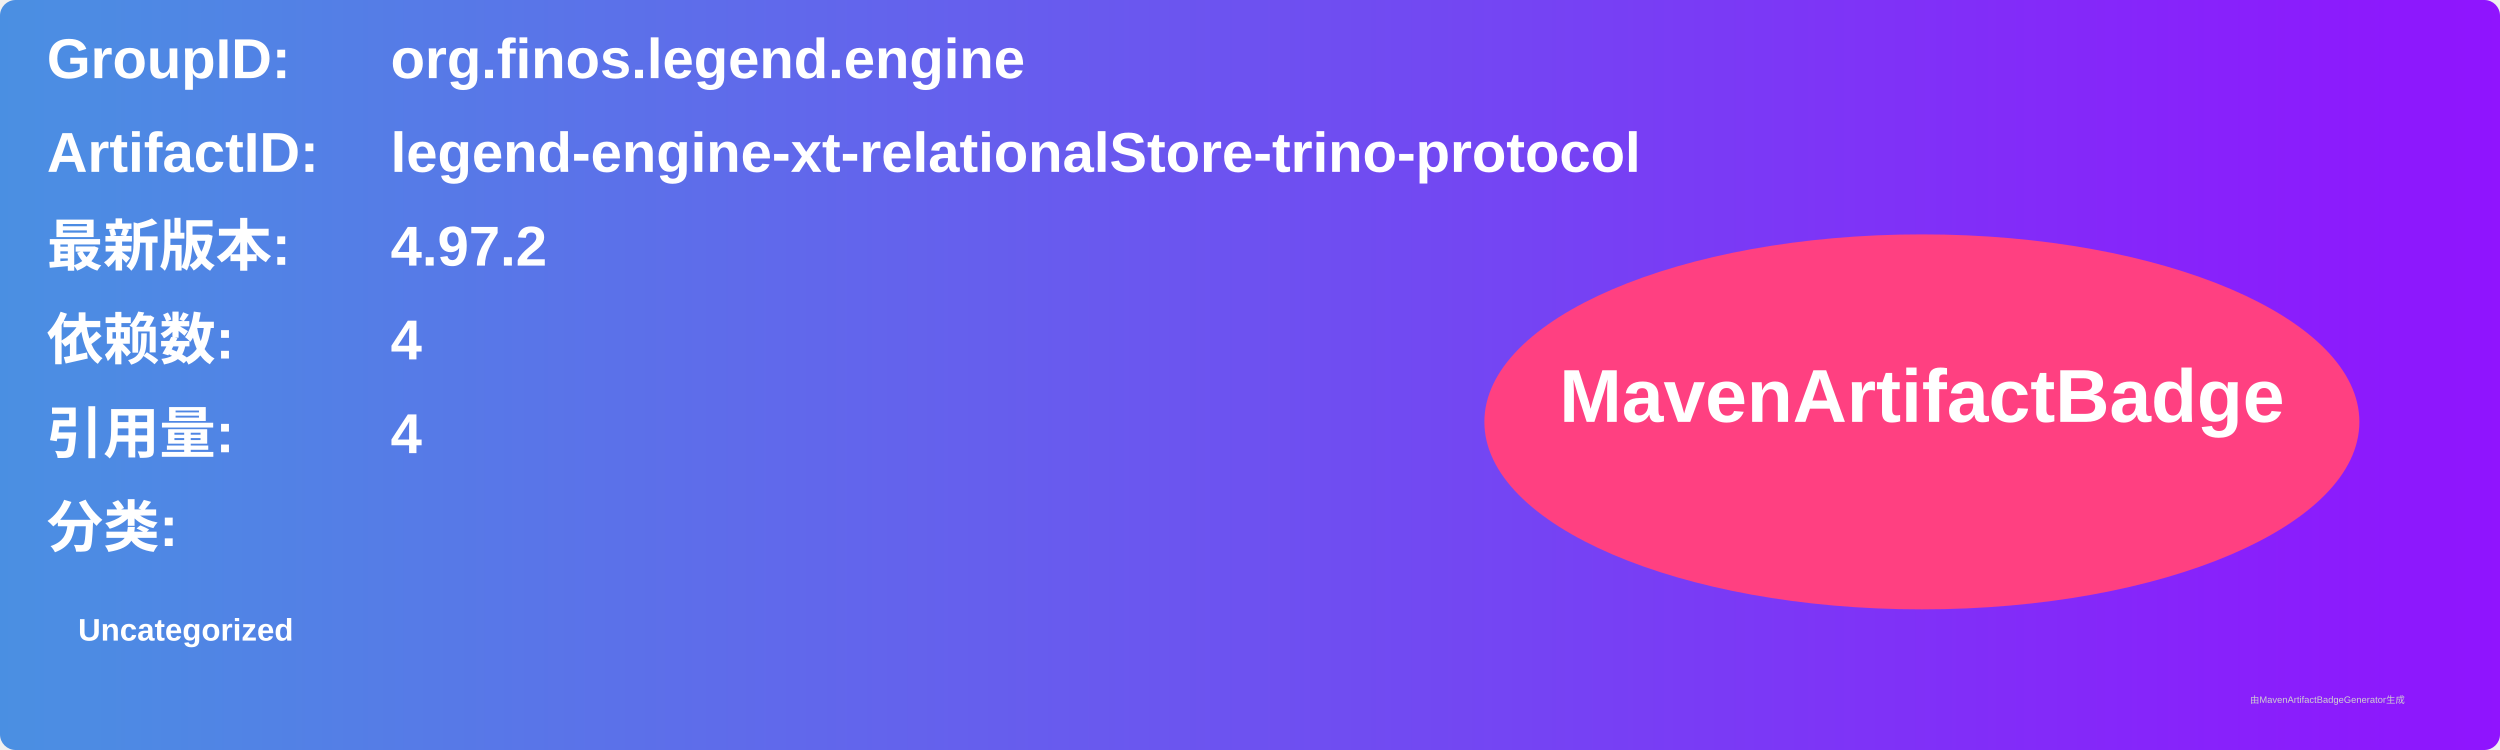
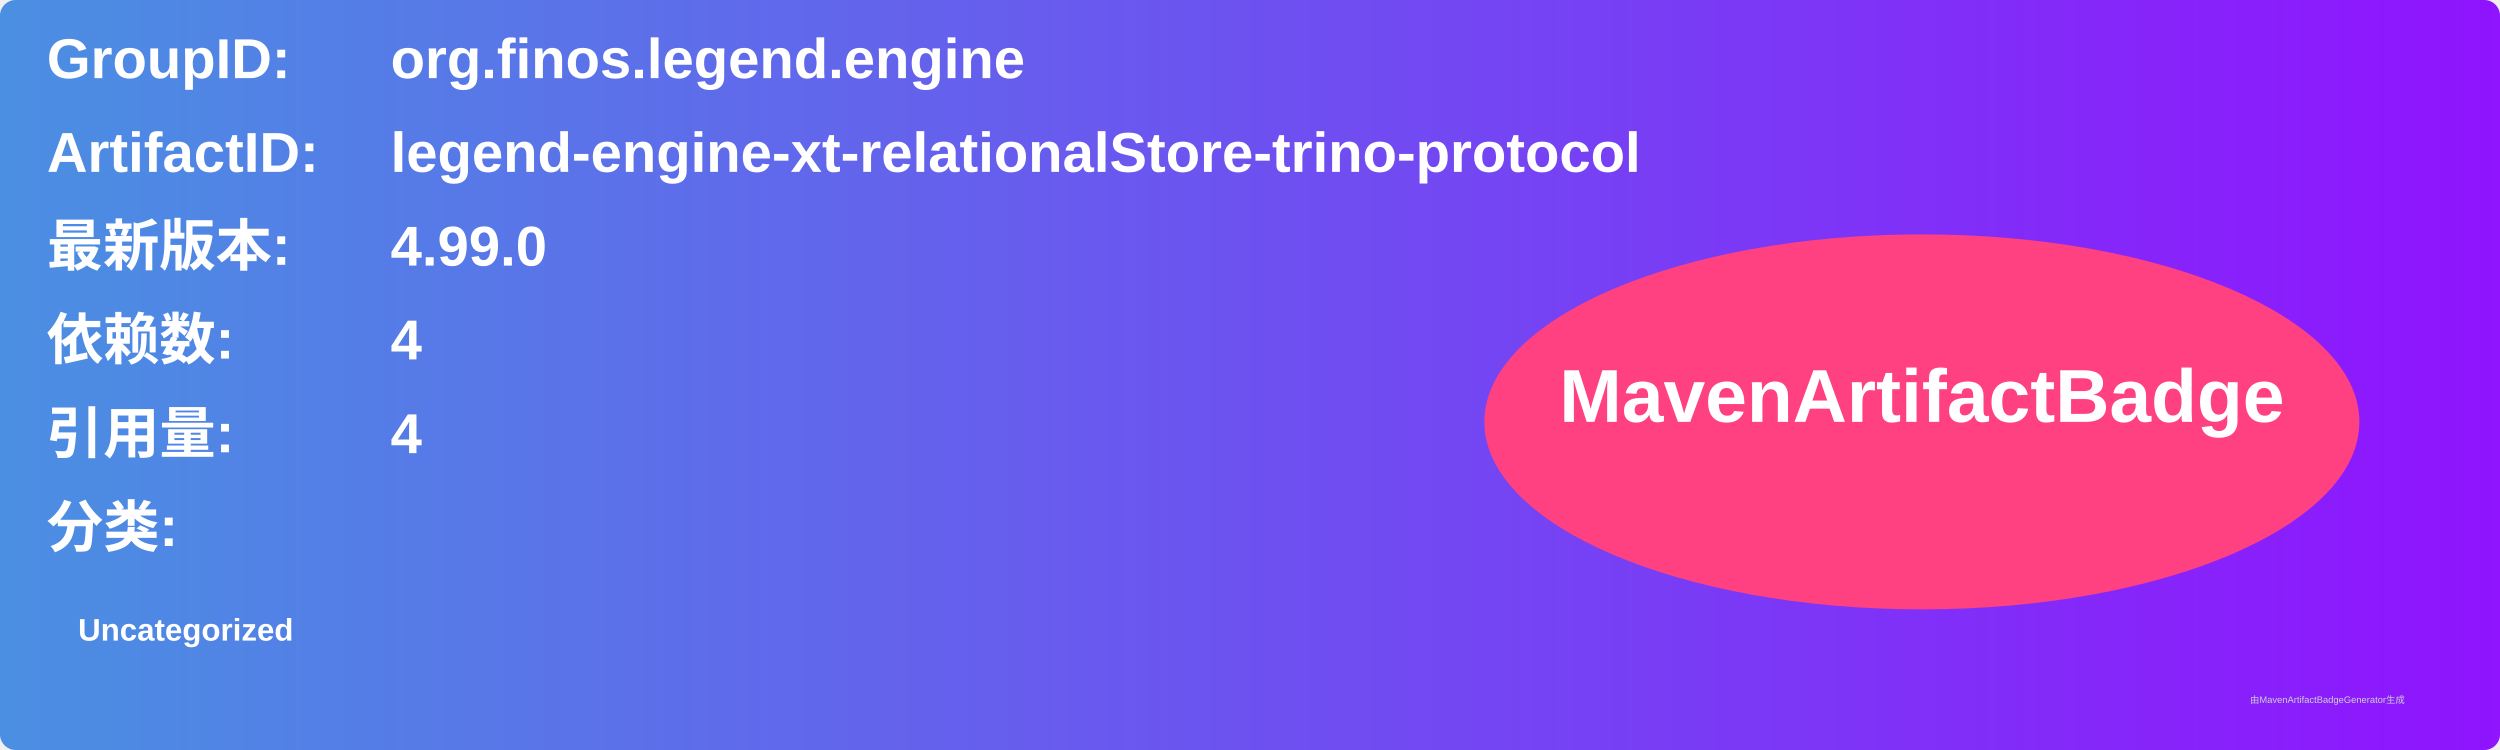
<svg xmlns="http://www.w3.org/2000/svg" width="800" height="240" viewBox="0 0 800 240">
  <linearGradient id="grad" x1="0%" y1="0%" x2="100%" y2="0%">
    <stop offset="0%" stop-color="#4a90e2" />
    <stop offset="100%" stop-color="#9013fe" />
  </linearGradient>
  <rect width="100%" height="100%" rx="5" ry="5" fill="url(#grad)" />
  <g transform="translate(15, 15)">
    <text x="0" y="10" font-family="Arial" font-size="18" fill="white" font-weight="bold" width="260">GroupID:</text>
    <text x="110" y="10" font-family="Arial" font-size="18" fill="white" font-weight="bold" width="460">org.finos.legend.engine</text>
    <text x="0" y="40" font-family="Arial" font-size="18" fill="white" font-weight="bold" width="260">ArtifactID:</text>
    <text x="110" y="40" font-family="Arial" font-size="18" fill="white" font-weight="bold" width="460">legend-engine-xt-relationalStore-trino-protocol</text>
    <text x="0" y="70" font-family="Arial" font-size="18" fill="white" font-weight="bold">最新版本:</text>
    <text x="110" y="70" font-family="Arial" font-size="18" fill="white" font-weight="bold">
-       <tspan font-weight="bold">4.97.2</tspan>
+       <tspan font-weight="bold">4.99.0</tspan>
    </text>
    <text x="0" y="100" font-family="Arial" font-size="18" fill="white" font-weight="bold">依赖数: </text>
    <text x="110" y="100" font-family="Arial" font-size="18" fill="white">
      <tspan font-weight="bold">4</tspan>
    </text>
    <text x="0" y="130" font-family="Arial" font-size="18" fill="white" font-weight="bold">引用量: </text>
    <text x="110" y="130" font-family="Arial" font-size="18" fill="white">
      <tspan font-weight="bold">4</tspan>
    </text>
    <text x="0" y="160" font-family="Arial" font-size="18" fill="white" font-weight="bold">分类:</text>
    <text x="10" y="190" font-family="Arial" font-size="10" fill="white">
      <tspan font-weight="bold">Uncategorized</tspan>
    </text>
    <ellipse cx="600" cy="120" rx="140" ry="60" fill="#ff4081" />
    <text x="600" y="120" text-anchor="middle" font-family="Arial" font-size="24" fill="white" font-weight="bold">MavenArtifactBadge</text>
  </g>
  <text x="720" y="225" font-family="Arial" font-size="3" fill="#d0d0d0">由MavenArtifactBadgeGenerator生成</text>
</svg>
